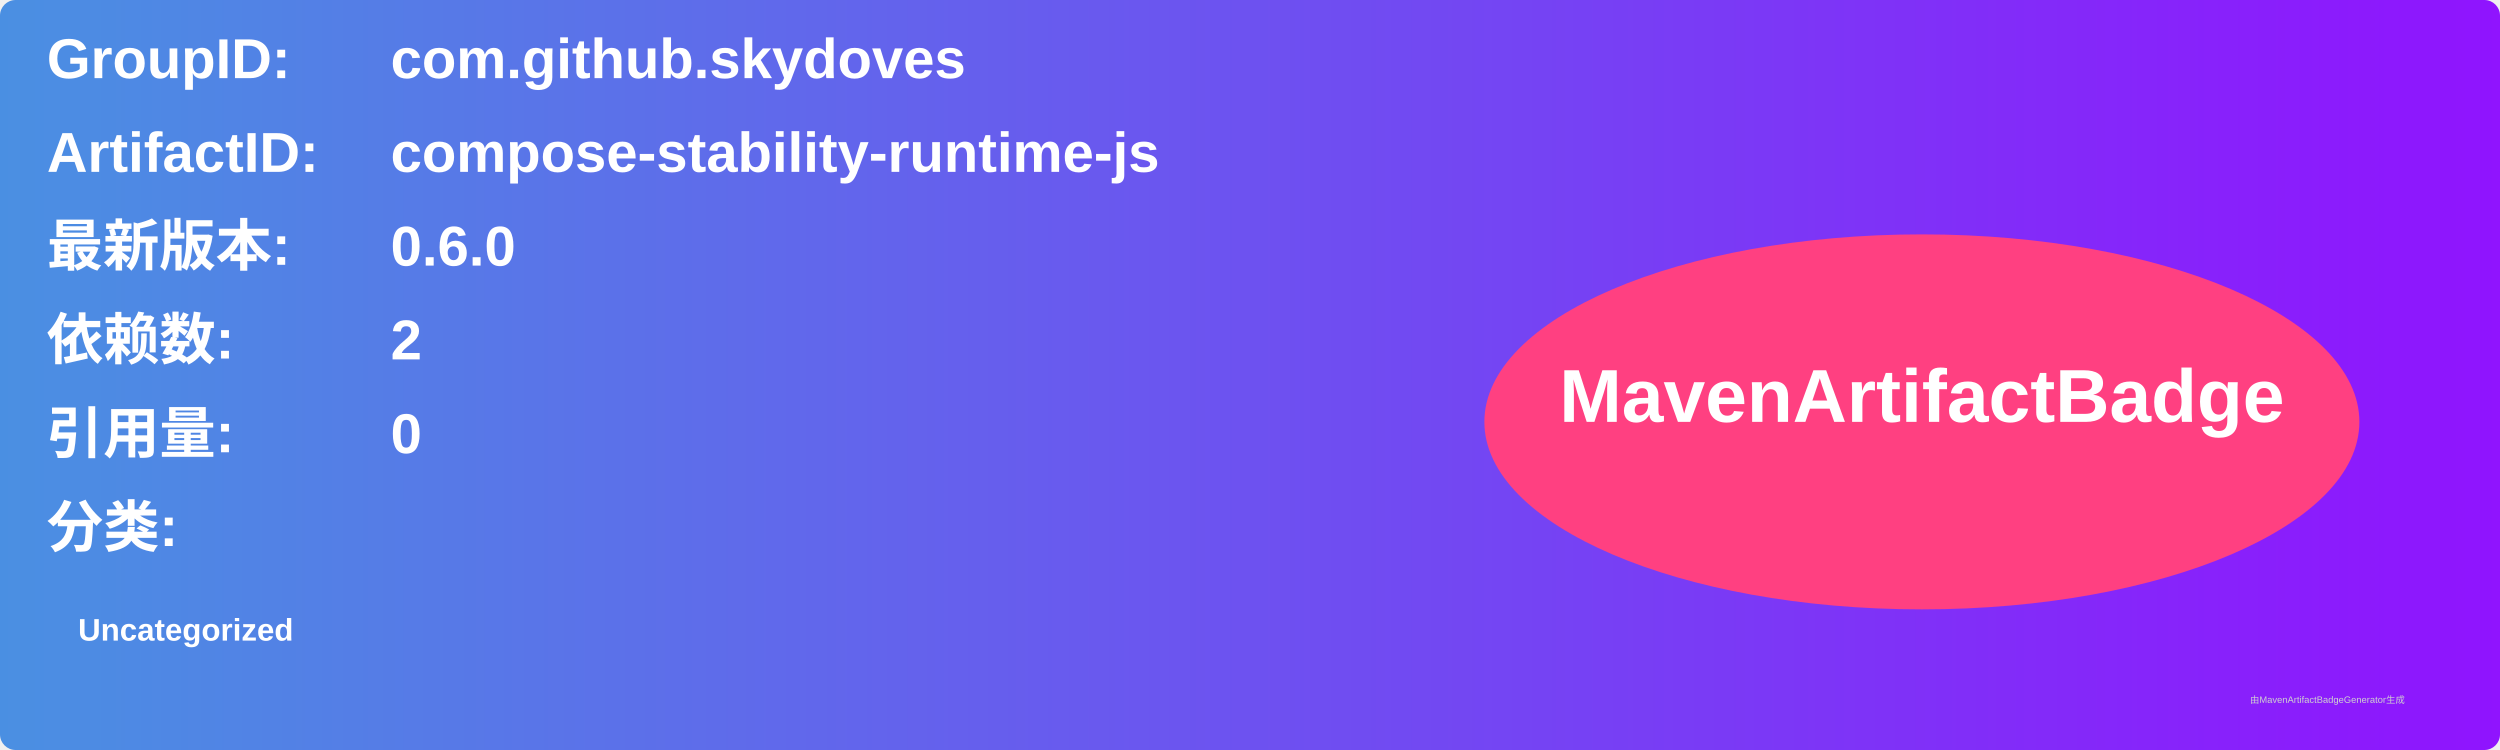
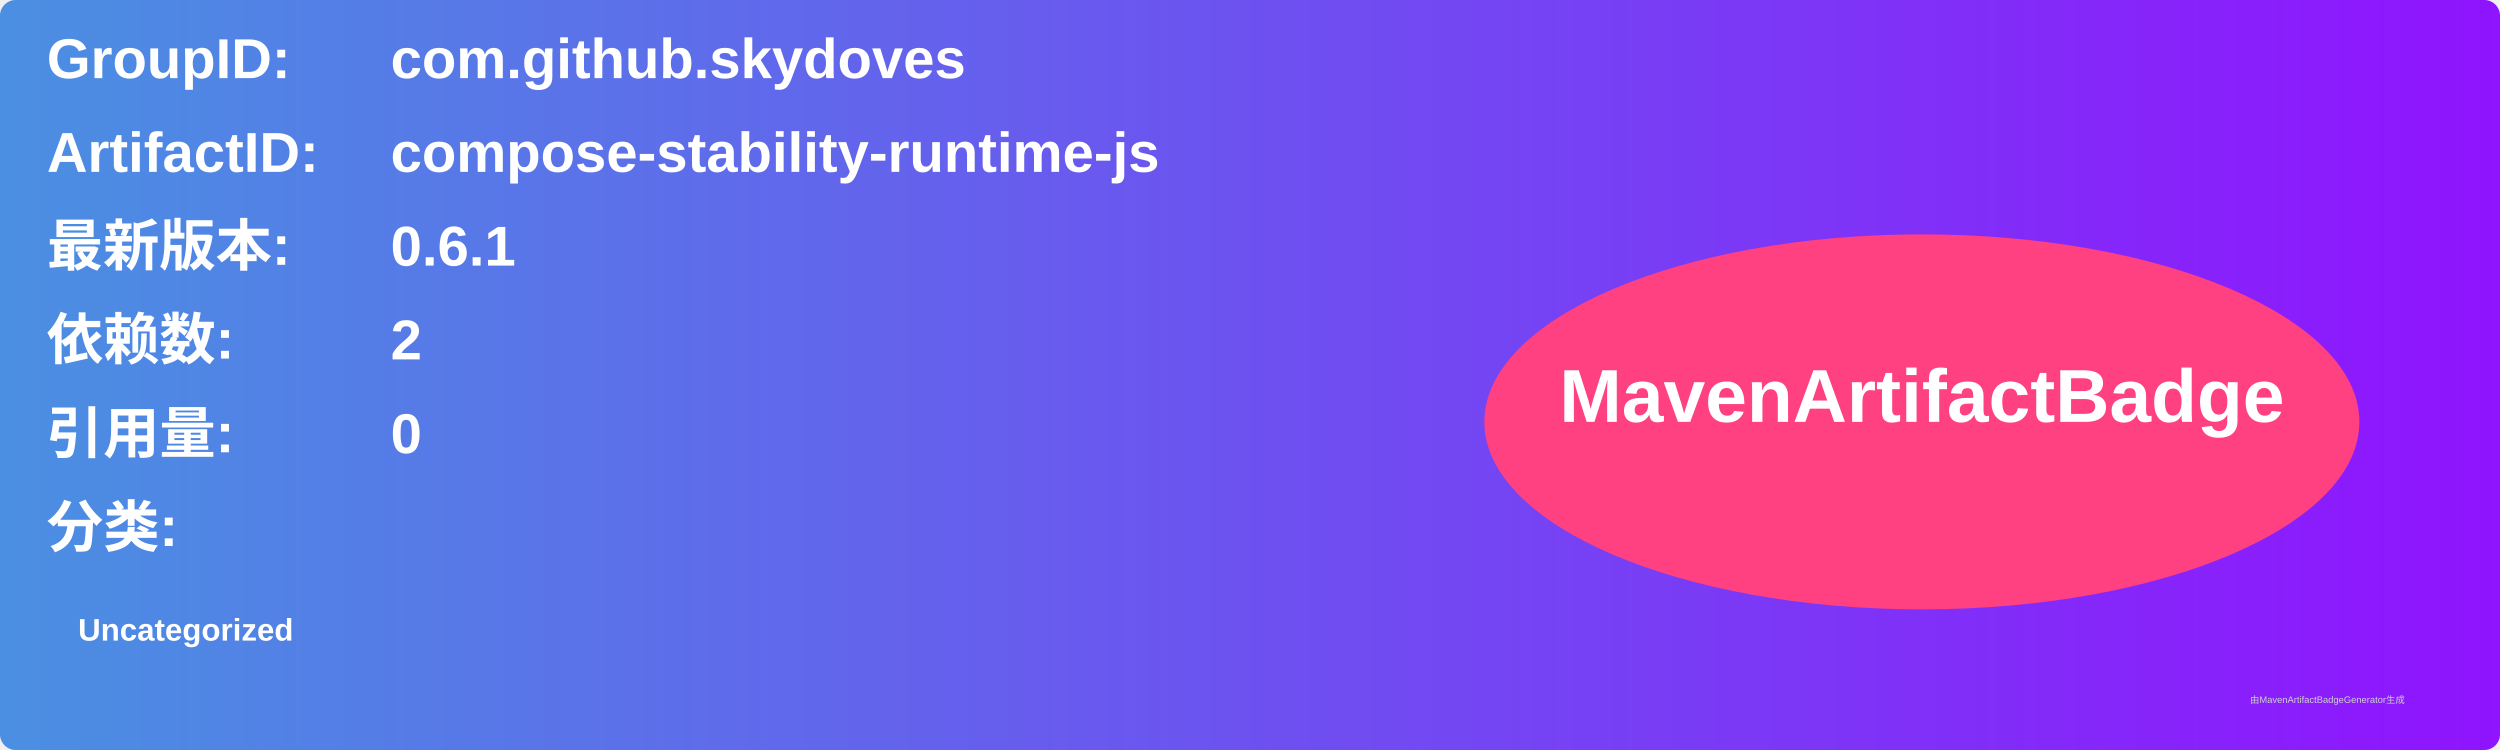
<svg xmlns="http://www.w3.org/2000/svg" width="800" height="240" viewBox="0 0 800 240">
  <linearGradient id="grad" x1="0%" y1="0%" x2="100%" y2="0%">
    <stop offset="0%" stop-color="#4a90e2" />
    <stop offset="100%" stop-color="#9013fe" />
  </linearGradient>
  <rect width="100%" height="100%" rx="5" ry="5" fill="url(#grad)" />
  <g transform="translate(15, 15)">
    <text x="0" y="10" font-family="Arial" font-size="18" fill="white" font-weight="bold" width="260">GroupID:</text>
    <text x="110" y="10" font-family="Arial" font-size="18" fill="white" font-weight="bold" width="460">com.github.skydoves</text>
    <text x="0" y="40" font-family="Arial" font-size="18" fill="white" font-weight="bold" width="260">ArtifactID:</text>
    <text x="110" y="40" font-family="Arial" font-size="18" fill="white" font-weight="bold" width="460">compose-stability-runtime-js</text>
    <text x="0" y="70" font-family="Arial" font-size="18" fill="white" font-weight="bold">最新版本:</text>
    <text x="110" y="70" font-family="Arial" font-size="18" fill="white" font-weight="bold">
-       <tspan font-weight="bold">0.6.0</tspan>
+       <tspan font-weight="bold">0.6.1</tspan>
    </text>
    <text x="0" y="100" font-family="Arial" font-size="18" fill="white" font-weight="bold">依赖数: </text>
    <text x="110" y="100" font-family="Arial" font-size="18" fill="white">
      <tspan font-weight="bold">2</tspan>
    </text>
    <text x="0" y="130" font-family="Arial" font-size="18" fill="white" font-weight="bold">引用量: </text>
    <text x="110" y="130" font-family="Arial" font-size="18" fill="white">
      <tspan font-weight="bold">0</tspan>
    </text>
    <text x="0" y="160" font-family="Arial" font-size="18" fill="white" font-weight="bold">分类:</text>
    <text x="10" y="190" font-family="Arial" font-size="10" fill="white">
      <tspan font-weight="bold">Uncategorized</tspan>
    </text>
    <ellipse cx="600" cy="120" rx="140" ry="60" fill="#ff4081" />
    <text x="600" y="120" text-anchor="middle" font-family="Arial" font-size="24" fill="white" font-weight="bold">MavenArtifactBadge</text>
  </g>
  <text x="720" y="225" font-family="Arial" font-size="3" fill="#d0d0d0">由MavenArtifactBadgeGenerator生成</text>
</svg>
